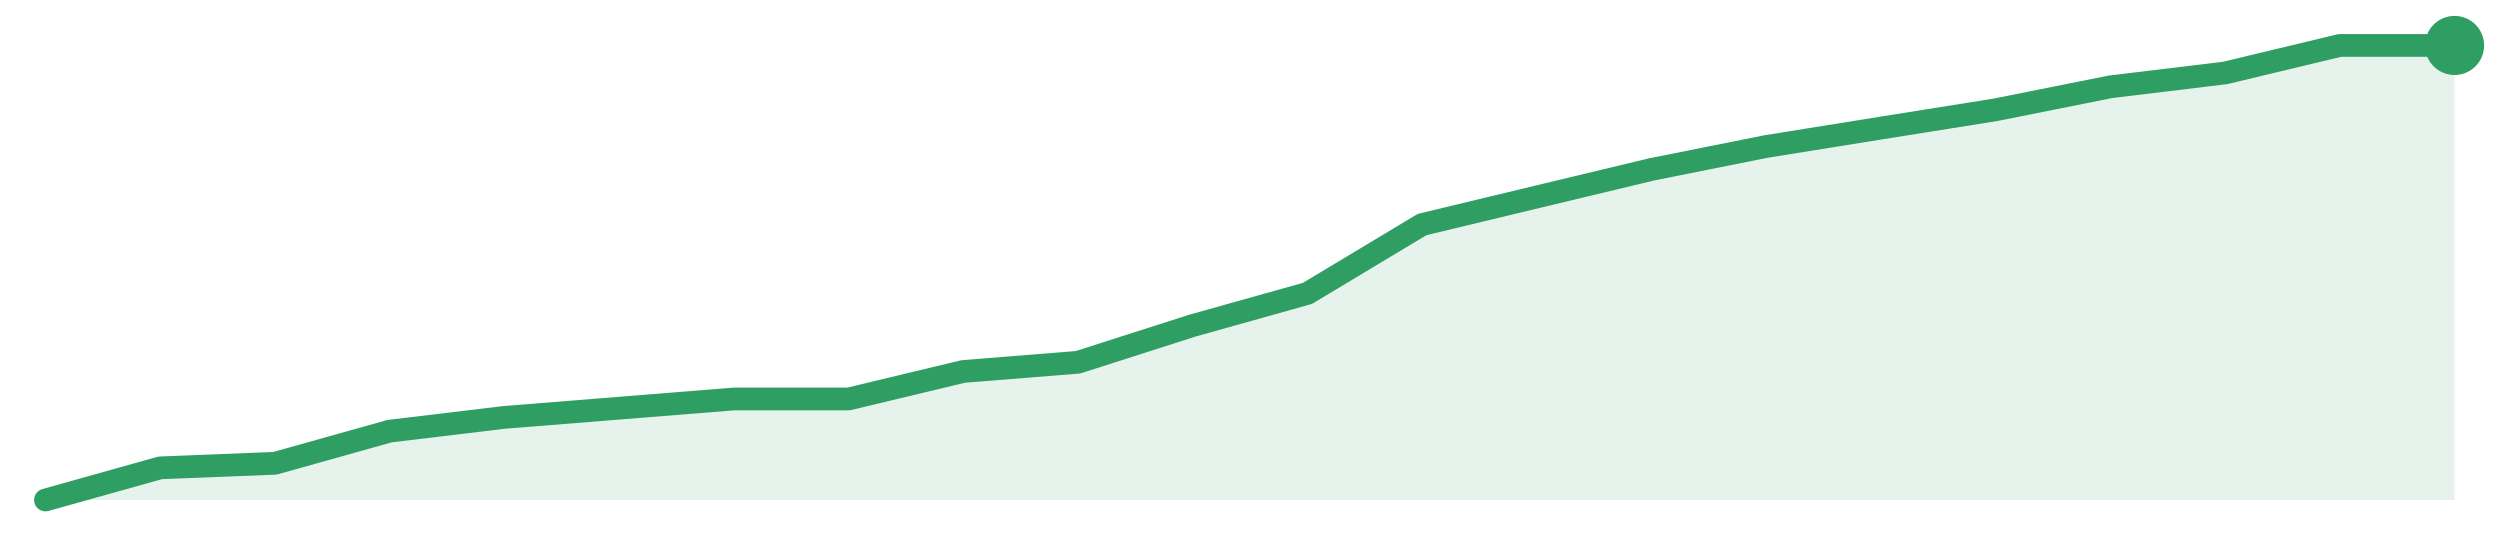
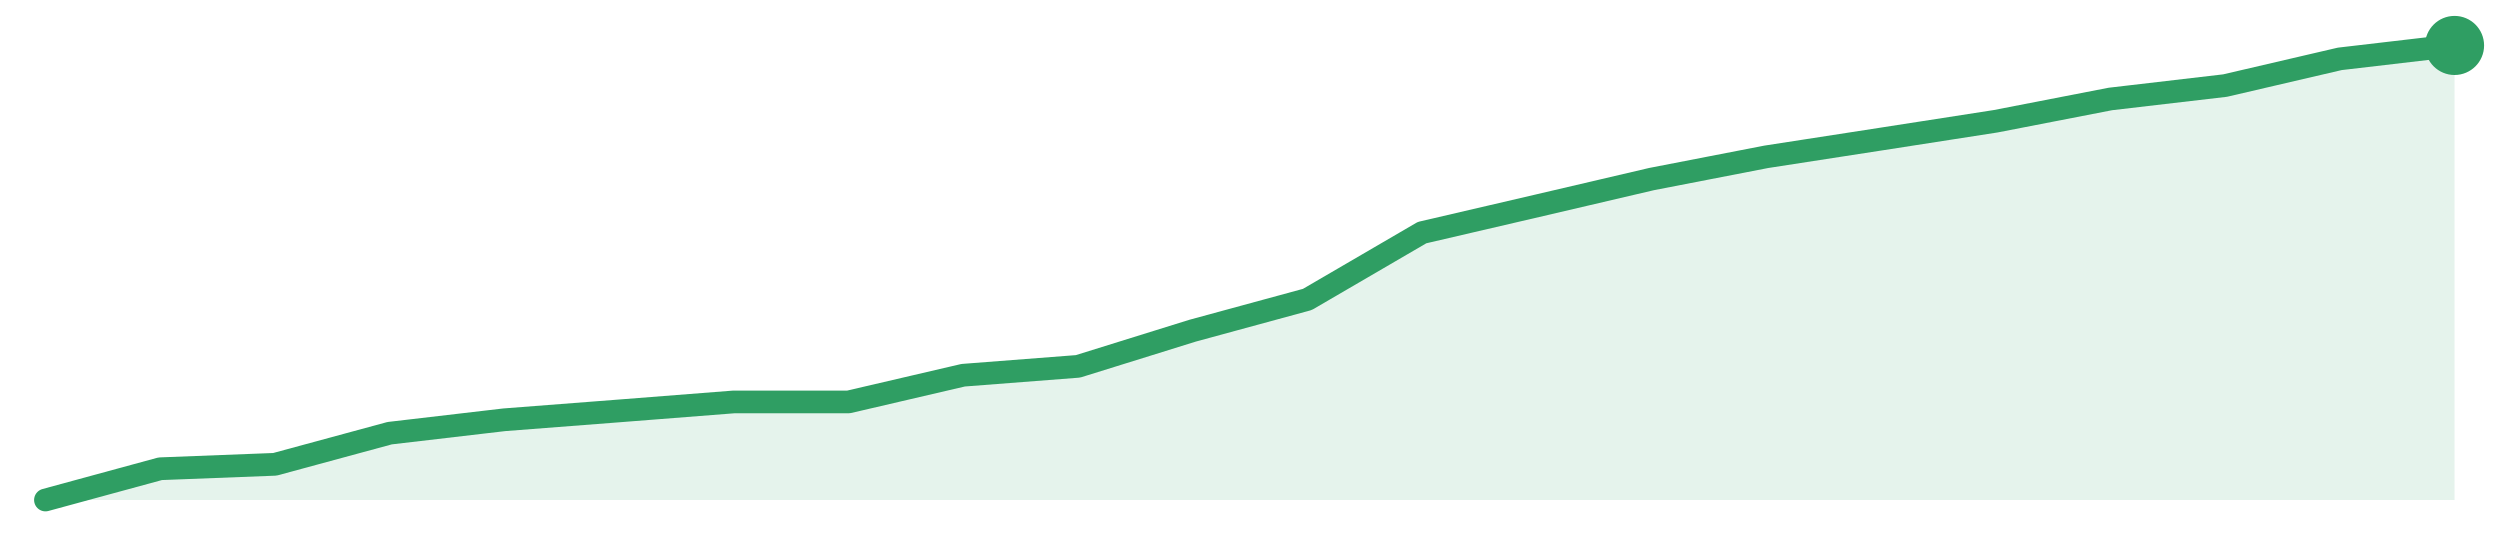
<svg xmlns="http://www.w3.org/2000/svg" width="220" height="48" viewBox="0 0 220 48" role="img" aria-label="trend">
-   <path d="M4.0,44.0 L4.0,44.0 L14.1,41.17 L24.19,40.77 L34.29,37.94 L44.38,36.73 L54.48,35.92 L64.57,35.11 L74.67,35.11 L84.76,32.69 L94.86,31.88 L104.95,28.65 L115.05,25.82 L125.14,19.76 L135.24,17.33 L145.33,14.91 L155.43,12.89 L165.52,11.27 L175.62,9.66 L185.71,7.64 L195.81,6.42 L205.9,4.0 L216.0,4.0 L216.0,44.0 Z" fill="#2f9e631f" />
-   <path d="M4.0,44.0 L14.1,41.17 L24.19,40.77 L34.29,37.94 L44.38,36.73 L54.48,35.92 L64.57,35.11 L74.67,35.11 L84.76,32.69 L94.86,31.88 L104.95,28.65 L115.05,25.82 L125.14,19.76 L135.24,17.33 L145.33,14.91 L155.43,12.89 L165.52,11.27 L175.62,9.66 L185.71,7.64 L195.81,6.42 L205.9,4.0 L216.0,4.0" fill="none" stroke="#2f9e63" stroke-width="2" stroke-linejoin="round" stroke-linecap="round" />
+   <path d="M4.0,44.0 L4.0,44.0 L14.1,41.25 L24.19,40.86 L34.29,38.12 L44.38,36.94 L54.48,36.16 L64.57,35.37 L74.67,35.37 L84.76,33.02 L94.86,32.24 L104.95,29.1 L115.05,26.35 L125.14,20.47 L135.24,18.12 L145.33,15.76 L155.43,13.8 L165.52,12.24 L175.62,10.67 L185.71,8.71 L195.81,7.53 L205.9,5.18 L216.0,4.0 L216.0,44.0 Z" fill="#2f9e631f" />
+   <path d="M4.0,44.0 L14.1,41.25 L24.19,40.86 L34.29,38.12 L44.38,36.94 L54.48,36.16 L64.57,35.37 L74.67,35.37 L84.76,33.02 L94.86,32.24 L104.95,29.1 L115.05,26.35 L125.14,20.47 L135.24,18.12 L145.33,15.76 L155.43,13.8 L165.52,12.24 L175.62,10.67 L185.71,8.71 L195.81,7.53 L205.9,5.18 L216.0,4.0" fill="none" stroke="#2f9e63" stroke-width="2" stroke-linejoin="round" stroke-linecap="round" />
  <circle cx="216.0" cy="4.0" r="2.6" fill="#2f9e63" />
</svg>
